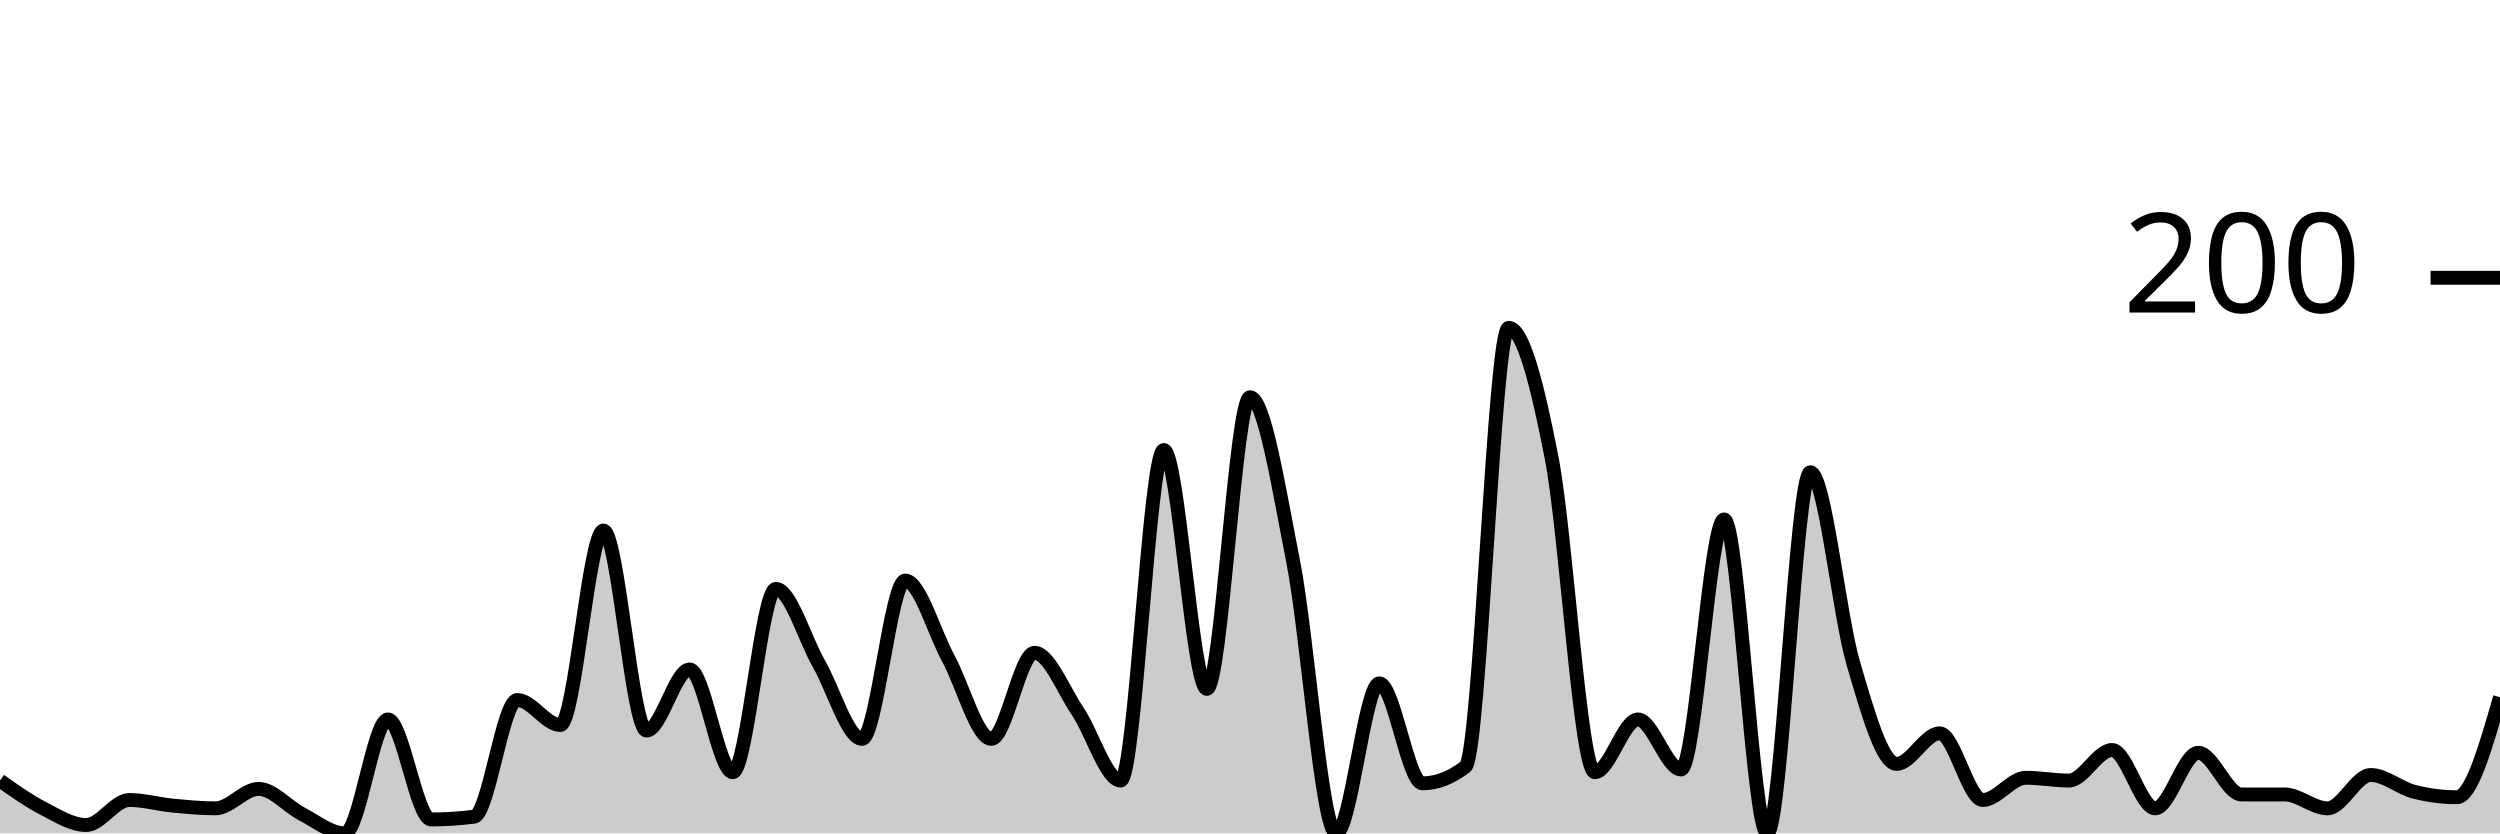
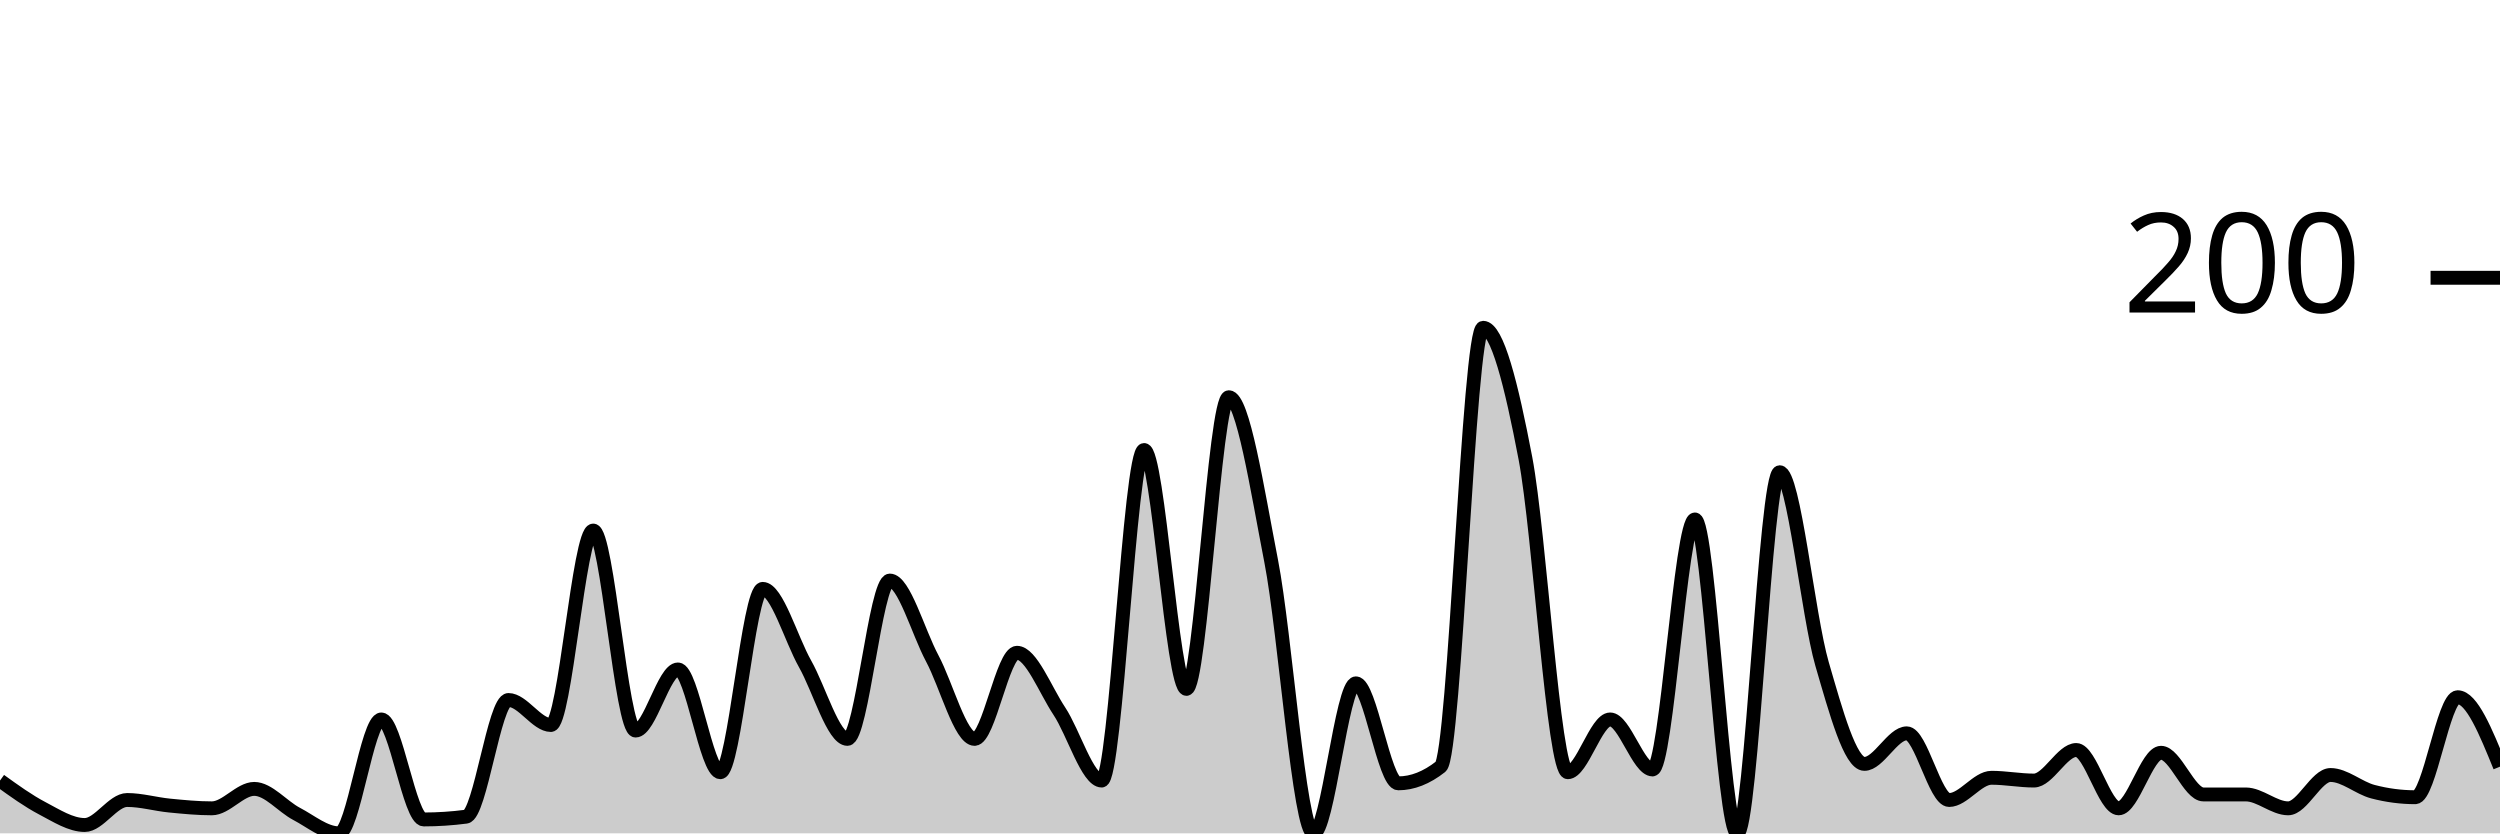
<svg xmlns="http://www.w3.org/2000/svg" viewBox="0 0 180 60">
  <g transform="translate(0,20)">
-     <path class="area" fill="rgba(0, 0, 0, 0.2)" d="M0,36.2C1.034,36.933,2.069,37.667,3.103,38.2C4.138,38.733,5.172,39.4,6.207,39.4C7.241,39.4,8.276,37.6,9.31,37.6C10.345,37.6,11.379,37.9,12.414,38C13.448,38.1,14.483,38.2,15.517,38.2C16.552,38.2,17.586,36.8,18.621,36.8C19.655,36.8,20.69,38.067,21.724,38.6C22.759,39.133,23.793,40,24.828,40C25.862,40,26.897,31.8,27.931,31.8C28.966,31.8,30,39,31.034,39C32.069,39,33.103,38.933,34.138,38.8C35.172,38.667,36.207,30.4,37.241,30.4C38.276,30.4,39.31,32.2,40.345,32.2C41.379,32.2,42.414,18.2,43.448,18.2C44.483,18.2,45.517,32.6,46.552,32.6C47.586,32.6,48.621,28.2,49.655,28.2C50.69,28.2,51.724,35.6,52.759,35.6C53.793,35.6,54.828,22.4,55.862,22.4C56.897,22.4,57.931,26,58.966,27.8C60,29.6,61.034,33.2,62.069,33.2C63.103,33.2,64.138,21.8,65.172,21.8C66.207,21.8,67.241,25.5,68.276,27.4C69.31,29.3,70.345,33.2,71.379,33.2C72.414,33.2,73.448,27,74.483,27C75.517,27,76.552,29.667,77.586,31.2C78.621,32.733,79.655,36.2,80.69,36.2C81.724,36.2,82.759,12.4,83.793,12.4C84.828,12.4,85.862,29.6,86.897,29.6C87.931,29.6,88.966,8.6,90,8.6C91.034,8.6,92.069,15.167,93.103,20.4C94.138,25.633,95.172,40,96.207,40C97.241,40,98.276,29.2,99.31,29.2C100.345,29.2,101.379,36.4,102.414,36.4C103.448,36.4,104.483,36,105.517,35.2C106.552,34.4,107.586,3.6,108.621,3.6C109.655,3.6,110.69,7.667,111.724,13C112.759,18.333,113.793,35.6,114.828,35.6C115.862,35.6,116.897,31.8,117.931,31.8C118.966,31.8,120,35.4,121.034,35.4C122.069,35.4,123.103,17.4,124.138,17.4C125.172,17.4,126.207,40,127.241,40C128.276,40,129.31,14,130.345,14C131.379,14,132.414,24.3,133.448,27.8C134.483,31.3,135.517,35,136.552,35C137.586,35,138.621,32.8,139.655,32.8C140.69,32.8,141.724,37.6,142.759,37.6C143.793,37.6,144.828,36,145.862,36C146.897,36,147.931,36.2,148.966,36.2C150,36.2,151.034,34,152.069,34C153.103,34,154.138,38.2,155.172,38.2C156.207,38.2,157.241,34.2,158.276,34.2C159.31,34.2,160.345,37.2,161.379,37.2C162.414,37.2,163.448,37.2,164.483,37.2C165.517,37.2,166.552,38.2,167.586,38.2C168.621,38.2,169.655,35.8,170.69,35.8C171.724,35.8,172.759,36.733,173.793,37C174.828,37.267,175.862,37.4,176.897,37.4C177.931,37.4,178.966,33.8,180,30.2L180,40C178.966,40,177.931,40,176.897,40C175.862,40,174.828,40,173.793,40C172.759,40,171.724,40,170.69,40C169.655,40,168.621,40,167.586,40C166.552,40,165.517,40,164.483,40C163.448,40,162.414,40,161.379,40C160.345,40,159.31,40,158.276,40C157.241,40,156.207,40,155.172,40C154.138,40,153.103,40,152.069,40C151.034,40,150,40,148.966,40C147.931,40,146.897,40,145.862,40C144.828,40,143.793,40,142.759,40C141.724,40,140.69,40,139.655,40C138.621,40,137.586,40,136.552,40C135.517,40,134.483,40,133.448,40C132.414,40,131.379,40,130.345,40C129.31,40,128.276,40,127.241,40C126.207,40,125.172,40,124.138,40C123.103,40,122.069,40,121.034,40C120,40,118.966,40,117.931,40C116.897,40,115.862,40,114.828,40C113.793,40,112.759,40,111.724,40C110.69,40,109.655,40,108.621,40C107.586,40,106.552,40,105.517,40C104.483,40,103.448,40,102.414,40C101.379,40,100.345,40,99.31,40C98.276,40,97.241,40,96.207,40C95.172,40,94.138,40,93.103,40C92.069,40,91.034,40,90,40C88.966,40,87.931,40,86.897,40C85.862,40,84.828,40,83.793,40C82.759,40,81.724,40,80.69,40C79.655,40,78.621,40,77.586,40C76.552,40,75.517,40,74.483,40C73.448,40,72.414,40,71.379,40C70.345,40,69.31,40,68.276,40C67.241,40,66.207,40,65.172,40C64.138,40,63.103,40,62.069,40C61.034,40,60,40,58.966,40C57.931,40,56.897,40,55.862,40C54.828,40,53.793,40,52.759,40C51.724,40,50.69,40,49.655,40C48.621,40,47.586,40,46.552,40C45.517,40,44.483,40,43.448,40C42.414,40,41.379,40,40.345,40C39.31,40,38.276,40,37.241,40C36.207,40,35.172,40,34.138,40C33.103,40,32.069,40,31.034,40C30,40,28.966,40,27.931,40C26.897,40,25.862,40,24.828,40C23.793,40,22.759,40,21.724,40C20.69,40,19.655,40,18.621,40C17.586,40,16.552,40,15.517,40C14.483,40,13.448,40,12.414,40C11.379,40,10.345,40,9.31,40C8.276,40,7.241,40,6.207,40C5.172,40,4.138,40,3.103,40C2.069,40,1.034,40,0,40Z" />
-     <path class="line" stroke="black" fill="none" d="M0,36.2C1.034,36.933,2.069,37.667,3.103,38.2C4.138,38.733,5.172,39.4,6.207,39.4C7.241,39.4,8.276,37.6,9.31,37.6C10.345,37.6,11.379,37.9,12.414,38C13.448,38.1,14.483,38.2,15.517,38.2C16.552,38.2,17.586,36.8,18.621,36.8C19.655,36.8,20.69,38.067,21.724,38.6C22.759,39.133,23.793,40,24.828,40C25.862,40,26.897,31.8,27.931,31.8C28.966,31.8,30,39,31.034,39C32.069,39,33.103,38.933,34.138,38.8C35.172,38.667,36.207,30.4,37.241,30.4C38.276,30.4,39.31,32.2,40.345,32.2C41.379,32.2,42.414,18.2,43.448,18.2C44.483,18.2,45.517,32.6,46.552,32.6C47.586,32.6,48.621,28.2,49.655,28.2C50.69,28.2,51.724,35.6,52.759,35.6C53.793,35.6,54.828,22.4,55.862,22.4C56.897,22.4,57.931,26,58.966,27.8C60,29.6,61.034,33.2,62.069,33.2C63.103,33.2,64.138,21.8,65.172,21.8C66.207,21.8,67.241,25.5,68.276,27.4C69.31,29.3,70.345,33.2,71.379,33.2C72.414,33.2,73.448,27,74.483,27C75.517,27,76.552,29.667,77.586,31.2C78.621,32.733,79.655,36.2,80.69,36.2C81.724,36.2,82.759,12.4,83.793,12.4C84.828,12.4,85.862,29.6,86.897,29.6C87.931,29.6,88.966,8.6,90,8.6C91.034,8.6,92.069,15.167,93.103,20.4C94.138,25.633,95.172,40,96.207,40C97.241,40,98.276,29.2,99.31,29.2C100.345,29.2,101.379,36.4,102.414,36.4C103.448,36.4,104.483,36,105.517,35.2C106.552,34.4,107.586,3.6,108.621,3.6C109.655,3.6,110.69,7.667,111.724,13C112.759,18.333,113.793,35.6,114.828,35.6C115.862,35.6,116.897,31.8,117.931,31.8C118.966,31.8,120,35.4,121.034,35.4C122.069,35.4,123.103,17.4,124.138,17.4C125.172,17.4,126.207,40,127.241,40C128.276,40,129.31,14,130.345,14C131.379,14,132.414,24.3,133.448,27.8C134.483,31.3,135.517,35,136.552,35C137.586,35,138.621,32.8,139.655,32.8C140.69,32.8,141.724,37.6,142.759,37.6C143.793,37.6,144.828,36,145.862,36C146.897,36,147.931,36.2,148.966,36.2C150,36.2,151.034,34,152.069,34C153.103,34,154.138,38.2,155.172,38.2C156.207,38.2,157.241,34.2,158.276,34.2C159.31,34.2,160.345,37.2,161.379,37.2C162.414,37.2,163.448,37.2,164.483,37.2C165.517,37.2,166.552,38.2,167.586,38.2C168.621,38.2,169.655,35.8,170.69,35.8C171.724,35.8,172.759,36.733,173.793,37C174.828,37.267,175.862,37.4,176.897,37.4C177.931,37.4,178.966,33.8,180,30.2" />
+     <path class="area" fill="rgba(0, 0, 0, 0.2)" d="M0,36.2C1.017,36.933,2.034,37.667,3.051,38.2C4.068,38.733,5.085,39.4,6.102,39.4C7.119,39.4,8.136,37.6,9.153,37.6C10.169,37.6,11.186,37.9,12.203,38C13.22,38.1,14.237,38.2,15.254,38.2C16.271,38.2,17.288,36.8,18.305,36.8C19.322,36.8,20.339,38.067,21.356,38.6C22.373,39.133,23.39,40,24.407,40C25.424,40,26.441,31.8,27.458,31.8C28.475,31.8,29.492,39,30.508,39C31.525,39,32.542,38.933,33.559,38.8C34.576,38.667,35.593,30.4,36.61,30.4C37.627,30.4,38.644,32.2,39.661,32.2C40.678,32.2,41.695,18.2,42.712,18.2C43.729,18.2,44.746,32.6,45.763,32.6C46.78,32.6,47.797,28.2,48.814,28.2C49.831,28.2,50.847,35.6,51.864,35.6C52.881,35.6,53.898,22.4,54.915,22.4C55.932,22.4,56.949,26,57.966,27.8C58.983,29.6,60,33.2,61.017,33.2C62.034,33.2,63.051,21.8,64.068,21.8C65.085,21.8,66.102,25.5,67.119,27.4C68.136,29.3,69.153,33.2,70.169,33.2C71.186,33.2,72.203,27,73.22,27C74.237,27,75.254,29.667,76.271,31.2C77.288,32.733,78.305,36.2,79.322,36.2C80.339,36.2,81.356,12.4,82.373,12.4C83.39,12.4,84.407,29.6,85.424,29.6C86.441,29.6,87.458,8.6,88.475,8.6C89.492,8.6,90.508,15.167,91.525,20.4C92.542,25.633,93.559,40,94.576,40C95.593,40,96.61,29.2,97.627,29.2C98.644,29.2,99.661,36.4,100.678,36.4C101.695,36.4,102.712,36,103.729,35.2C104.746,34.4,105.763,3.6,106.78,3.6C107.797,3.6,108.814,7.667,109.831,13C110.847,18.333,111.864,35.6,112.881,35.6C113.898,35.6,114.915,31.8,115.932,31.8C116.949,31.8,117.966,35.4,118.983,35.4C120,35.4,121.017,17.4,122.034,17.4C123.051,17.4,124.068,40,125.085,40C126.102,40,127.119,14,128.136,14C129.153,14,130.169,24.3,131.186,27.8C132.203,31.3,133.22,35,134.237,35C135.254,35,136.271,32.8,137.288,32.8C138.305,32.8,139.322,37.6,140.339,37.6C141.356,37.6,142.373,36,143.39,36C144.407,36,145.424,36.2,146.441,36.2C147.458,36.2,148.475,34,149.492,34C150.508,34,151.525,38.2,152.542,38.2C153.559,38.2,154.576,34.2,155.593,34.2C156.61,34.2,157.627,37.2,158.644,37.2C159.661,37.2,160.678,37.2,161.695,37.2C162.712,37.2,163.729,38.2,164.746,38.2C165.763,38.2,166.78,35.8,167.797,35.8C168.814,35.8,169.831,36.733,170.847,37C171.864,37.267,172.881,37.4,173.898,37.4C174.915,37.4,175.932,30.2,176.949,30.2C177.966,30.2,178.983,32.7,180,35.2L180,40C178.983,40,177.966,40,176.949,40C175.932,40,174.915,40,173.898,40C172.881,40,171.864,40,170.847,40C169.831,40,168.814,40,167.797,40C166.78,40,165.763,40,164.746,40C163.729,40,162.712,40,161.695,40C160.678,40,159.661,40,158.644,40C157.627,40,156.61,40,155.593,40C154.576,40,153.559,40,152.542,40C151.525,40,150.508,40,149.492,40C148.475,40,147.458,40,146.441,40C145.424,40,144.407,40,143.39,40C142.373,40,141.356,40,140.339,40C139.322,40,138.305,40,137.288,40C136.271,40,135.254,40,134.237,40C133.22,40,132.203,40,131.186,40C130.169,40,129.153,40,128.136,40C127.119,40,126.102,40,125.085,40C124.068,40,123.051,40,122.034,40C121.017,40,120,40,118.983,40C117.966,40,116.949,40,115.932,40C114.915,40,113.898,40,112.881,40C111.864,40,110.847,40,109.831,40C108.814,40,107.797,40,106.78,40C105.763,40,104.746,40,103.729,40C102.712,40,101.695,40,100.678,40C99.661,40,98.644,40,97.627,40C96.61,40,95.593,40,94.576,40C93.559,40,92.542,40,91.525,40C90.508,40,89.492,40,88.475,40C87.458,40,86.441,40,85.424,40C84.407,40,83.39,40,82.373,40C81.356,40,80.339,40,79.322,40C78.305,40,77.288,40,76.271,40C75.254,40,74.237,40,73.22,40C72.203,40,71.186,40,70.169,40C69.153,40,68.136,40,67.119,40C66.102,40,65.085,40,64.068,40C63.051,40,62.034,40,61.017,40C60,40,58.983,40,57.966,40C56.949,40,55.932,40,54.915,40C53.898,40,52.881,40,51.864,40C50.847,40,49.831,40,48.814,40C47.797,40,46.78,40,45.763,40C44.746,40,43.729,40,42.712,40C41.695,40,40.678,40,39.661,40C38.644,40,37.627,40,36.61,40C35.593,40,34.576,40,33.559,40C32.542,40,31.525,40,30.508,40C29.492,40,28.475,40,27.458,40C26.441,40,25.424,40,24.407,40C23.39,40,22.373,40,21.356,40C20.339,40,19.322,40,18.305,40C17.288,40,16.271,40,15.254,40C14.237,40,13.22,40,12.203,40C11.186,40,10.169,40,9.153,40C8.136,40,7.119,40,6.102,40C5.085,40,4.068,40,3.051,40C2.034,40,1.017,40,0,40Z" />
+     <path class="line" stroke="black" fill="none" d="M0,36.2C1.017,36.933,2.034,37.667,3.051,38.2C4.068,38.733,5.085,39.4,6.102,39.4C7.119,39.4,8.136,37.6,9.153,37.6C10.169,37.6,11.186,37.9,12.203,38C13.22,38.1,14.237,38.2,15.254,38.2C16.271,38.2,17.288,36.8,18.305,36.8C19.322,36.8,20.339,38.067,21.356,38.6C22.373,39.133,23.39,40,24.407,40C25.424,40,26.441,31.8,27.458,31.8C28.475,31.8,29.492,39,30.508,39C31.525,39,32.542,38.933,33.559,38.8C34.576,38.667,35.593,30.4,36.61,30.4C37.627,30.4,38.644,32.2,39.661,32.2C40.678,32.2,41.695,18.2,42.712,18.2C43.729,18.2,44.746,32.6,45.763,32.6C46.78,32.6,47.797,28.2,48.814,28.2C49.831,28.2,50.847,35.6,51.864,35.6C52.881,35.6,53.898,22.4,54.915,22.4C55.932,22.4,56.949,26,57.966,27.8C58.983,29.6,60,33.2,61.017,33.2C62.034,33.2,63.051,21.8,64.068,21.8C65.085,21.8,66.102,25.5,67.119,27.4C68.136,29.3,69.153,33.2,70.169,33.2C71.186,33.2,72.203,27,73.22,27C74.237,27,75.254,29.667,76.271,31.2C77.288,32.733,78.305,36.2,79.322,36.2C80.339,36.2,81.356,12.4,82.373,12.4C83.39,12.4,84.407,29.6,85.424,29.6C86.441,29.6,87.458,8.6,88.475,8.6C89.492,8.6,90.508,15.167,91.525,20.4C92.542,25.633,93.559,40,94.576,40C95.593,40,96.61,29.2,97.627,29.2C98.644,29.2,99.661,36.4,100.678,36.4C101.695,36.4,102.712,36,103.729,35.2C104.746,34.4,105.763,3.6,106.78,3.6C107.797,3.6,108.814,7.667,109.831,13C110.847,18.333,111.864,35.6,112.881,35.6C113.898,35.6,114.915,31.8,115.932,31.8C116.949,31.8,117.966,35.4,118.983,35.4C120,35.4,121.017,17.4,122.034,17.4C123.051,17.4,124.068,40,125.085,40C126.102,40,127.119,14,128.136,14C129.153,14,130.169,24.3,131.186,27.8C132.203,31.3,133.22,35,134.237,35C135.254,35,136.271,32.8,137.288,32.8C138.305,32.8,139.322,37.6,140.339,37.6C141.356,37.6,142.373,36,143.39,36C144.407,36,145.424,36.2,146.441,36.2C147.458,36.2,148.475,34,149.492,34C150.508,34,151.525,38.2,152.542,38.2C153.559,38.2,154.576,34.2,155.593,34.2C156.61,34.2,157.627,37.2,158.644,37.2C159.661,37.2,160.678,37.2,161.695,37.2C162.712,37.2,163.729,38.2,164.746,38.2C165.763,38.2,166.78,35.8,167.797,35.8C168.814,35.8,169.831,36.733,170.847,37C171.864,37.267,172.881,37.4,173.898,37.4C174.915,37.4,175.932,30.2,176.949,30.2C177.966,30.2,178.983,32.7,180,35.2" />
    <path class="axis-ceiling" stroke-width="1" stroke="black" fill="none" d="M175,0L180,0" />
    <text class="axis-ceiling-label" font-family="sans-serif" text-anchor="end" font-size="10px" x="170" y="2.5">200</text>
  </g>
</svg>
